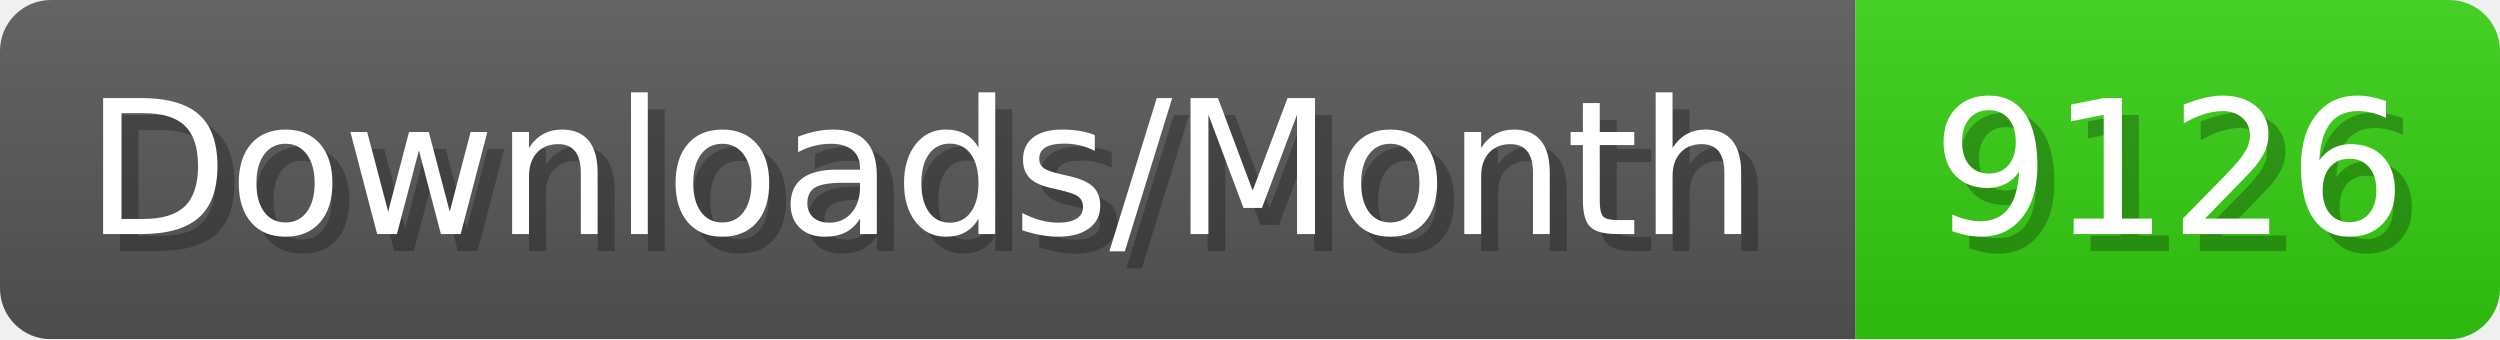
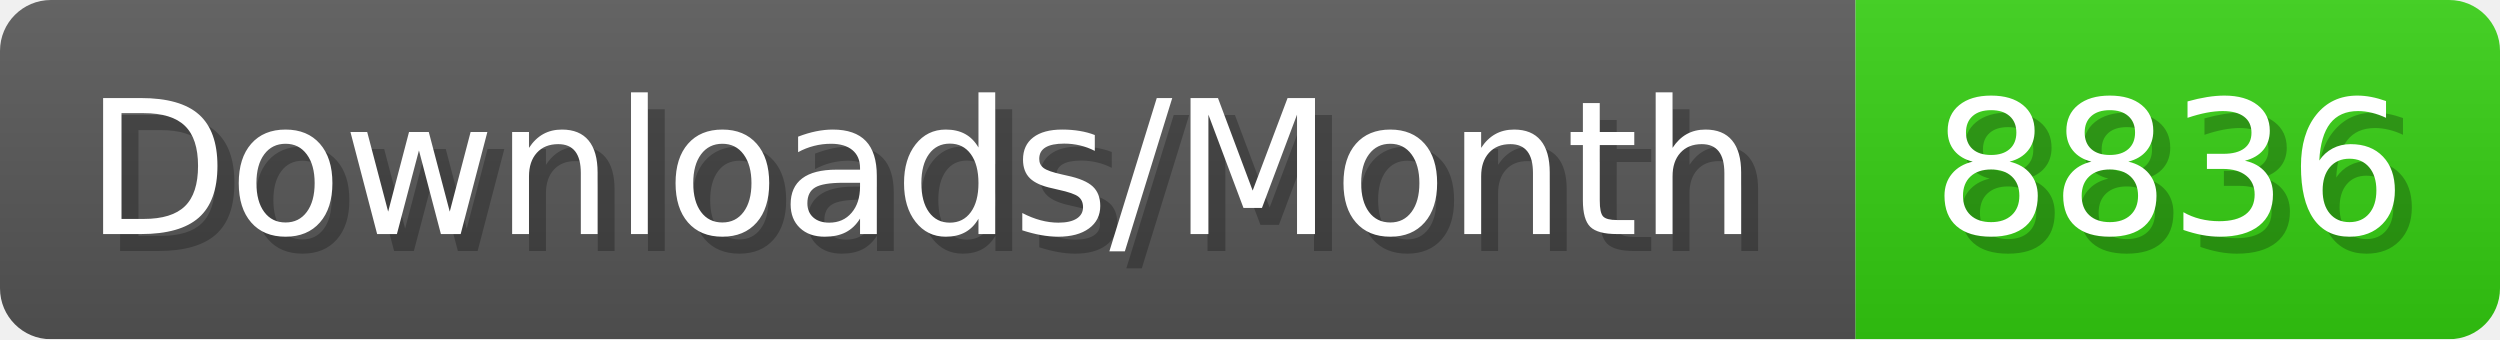
- <svg xmlns="http://www.w3.org/2000/svg" width="147.4" height="20" viewBox="0 0 1474 200" role="img" aria-label="Downloads/Month: 9126">
+ <svg xmlns="http://www.w3.org/2000/svg" width="147.4" height="20" viewBox="0 0 1474 200" role="img" aria-label="Downloads/Month: 8836">
  <linearGradient id="YlXUI" x2="0" y2="100%">
    <stop offset="0" stop-opacity=".1" stop-color="#EEE" />
    <stop offset="1" stop-opacity=".1" />
  </linearGradient>
  <mask id="JHhop">
    <rect width="1474" height="200" rx="30" fill="#FFF" />
  </mask>
  <g mask="url(#JHhop)">
    <rect width="1094" height="200" fill="#555" />
    <rect width="380" height="200" fill="#3C1" x="1094" />
    <rect width="1474" height="200" fill="url(#YlXUI)" />
  </g>
  <g aria-hidden="true" fill="#fff" text-anchor="start" font-family="Verdana,DejaVu Sans,sans-serif" font-size="110">
    <text x="60" y="148" textLength="994" fill="#000" opacity="0.25">Downloads/Month</text>
    <text x="50" y="138" textLength="994">Downloads/Month</text>
-     <text x="1149" y="148" textLength="280" fill="#000" opacity="0.25">9126</text>
-     <text x="1139" y="138" textLength="280">9126</text>
+     <text x="1149" y="148" textLength="280" fill="#000" opacity="0.25">8836</text>
+     <text x="1139" y="138" textLength="280">8836</text>
  </g>
</svg>
